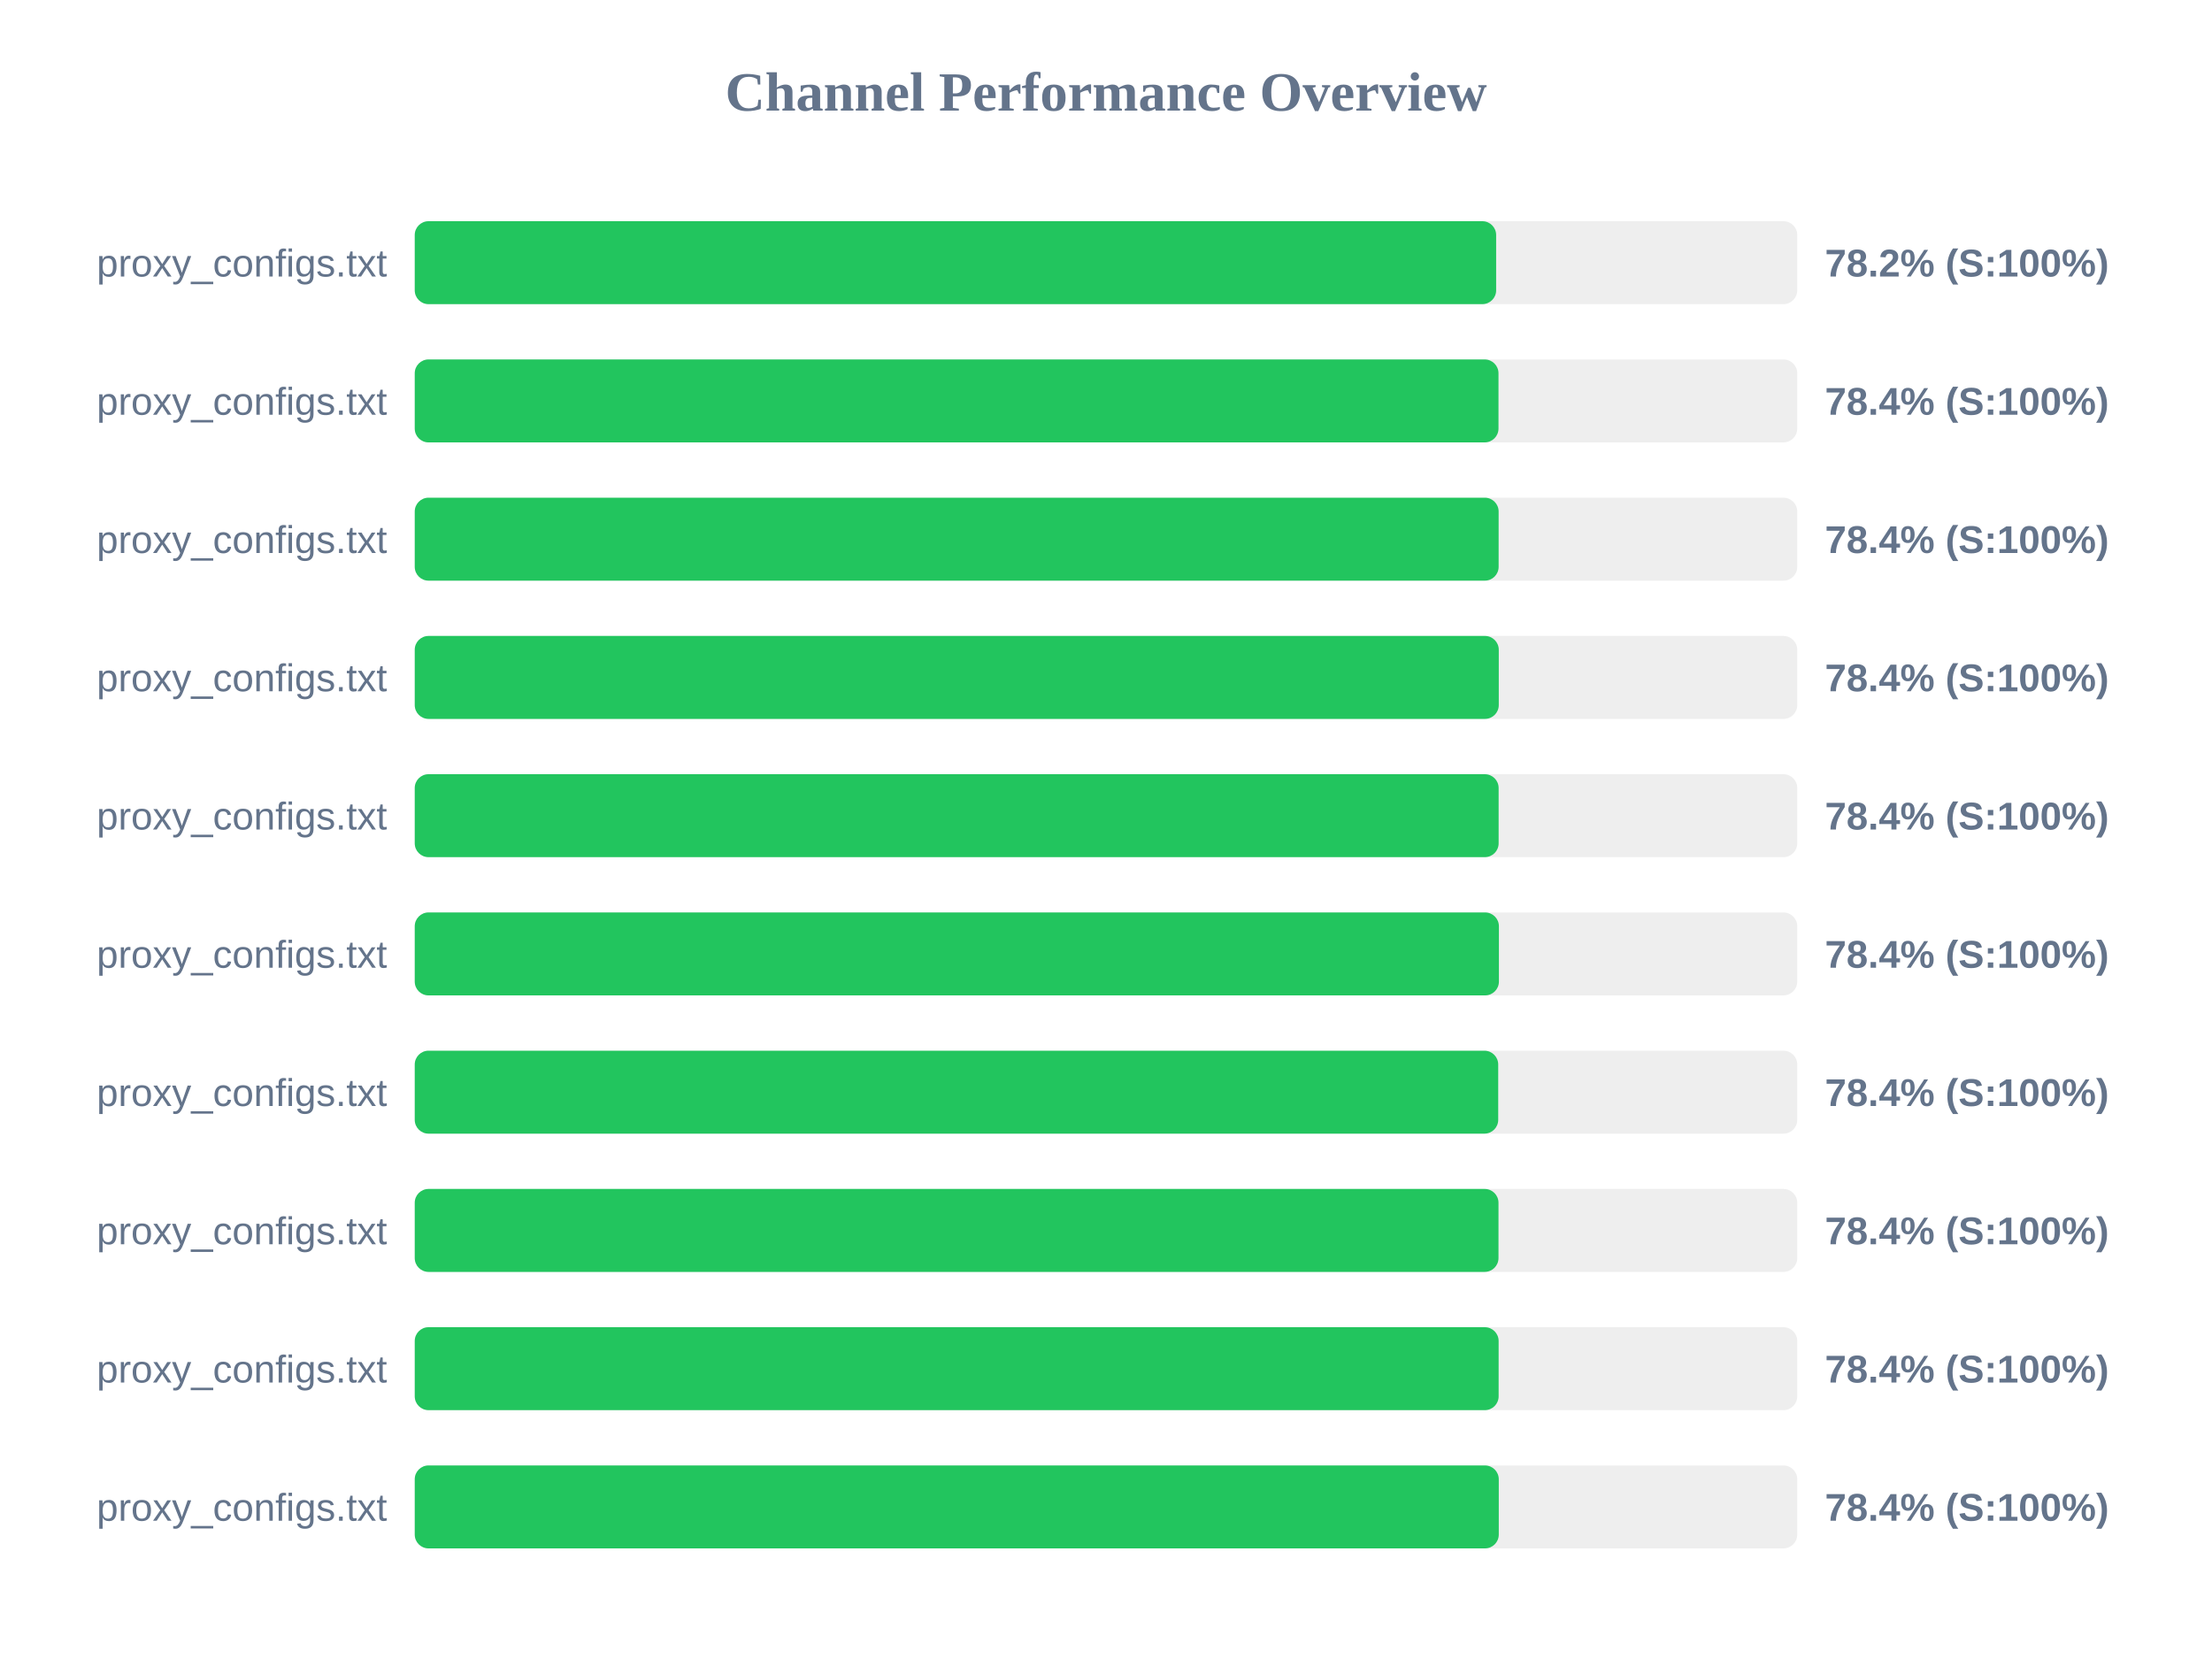
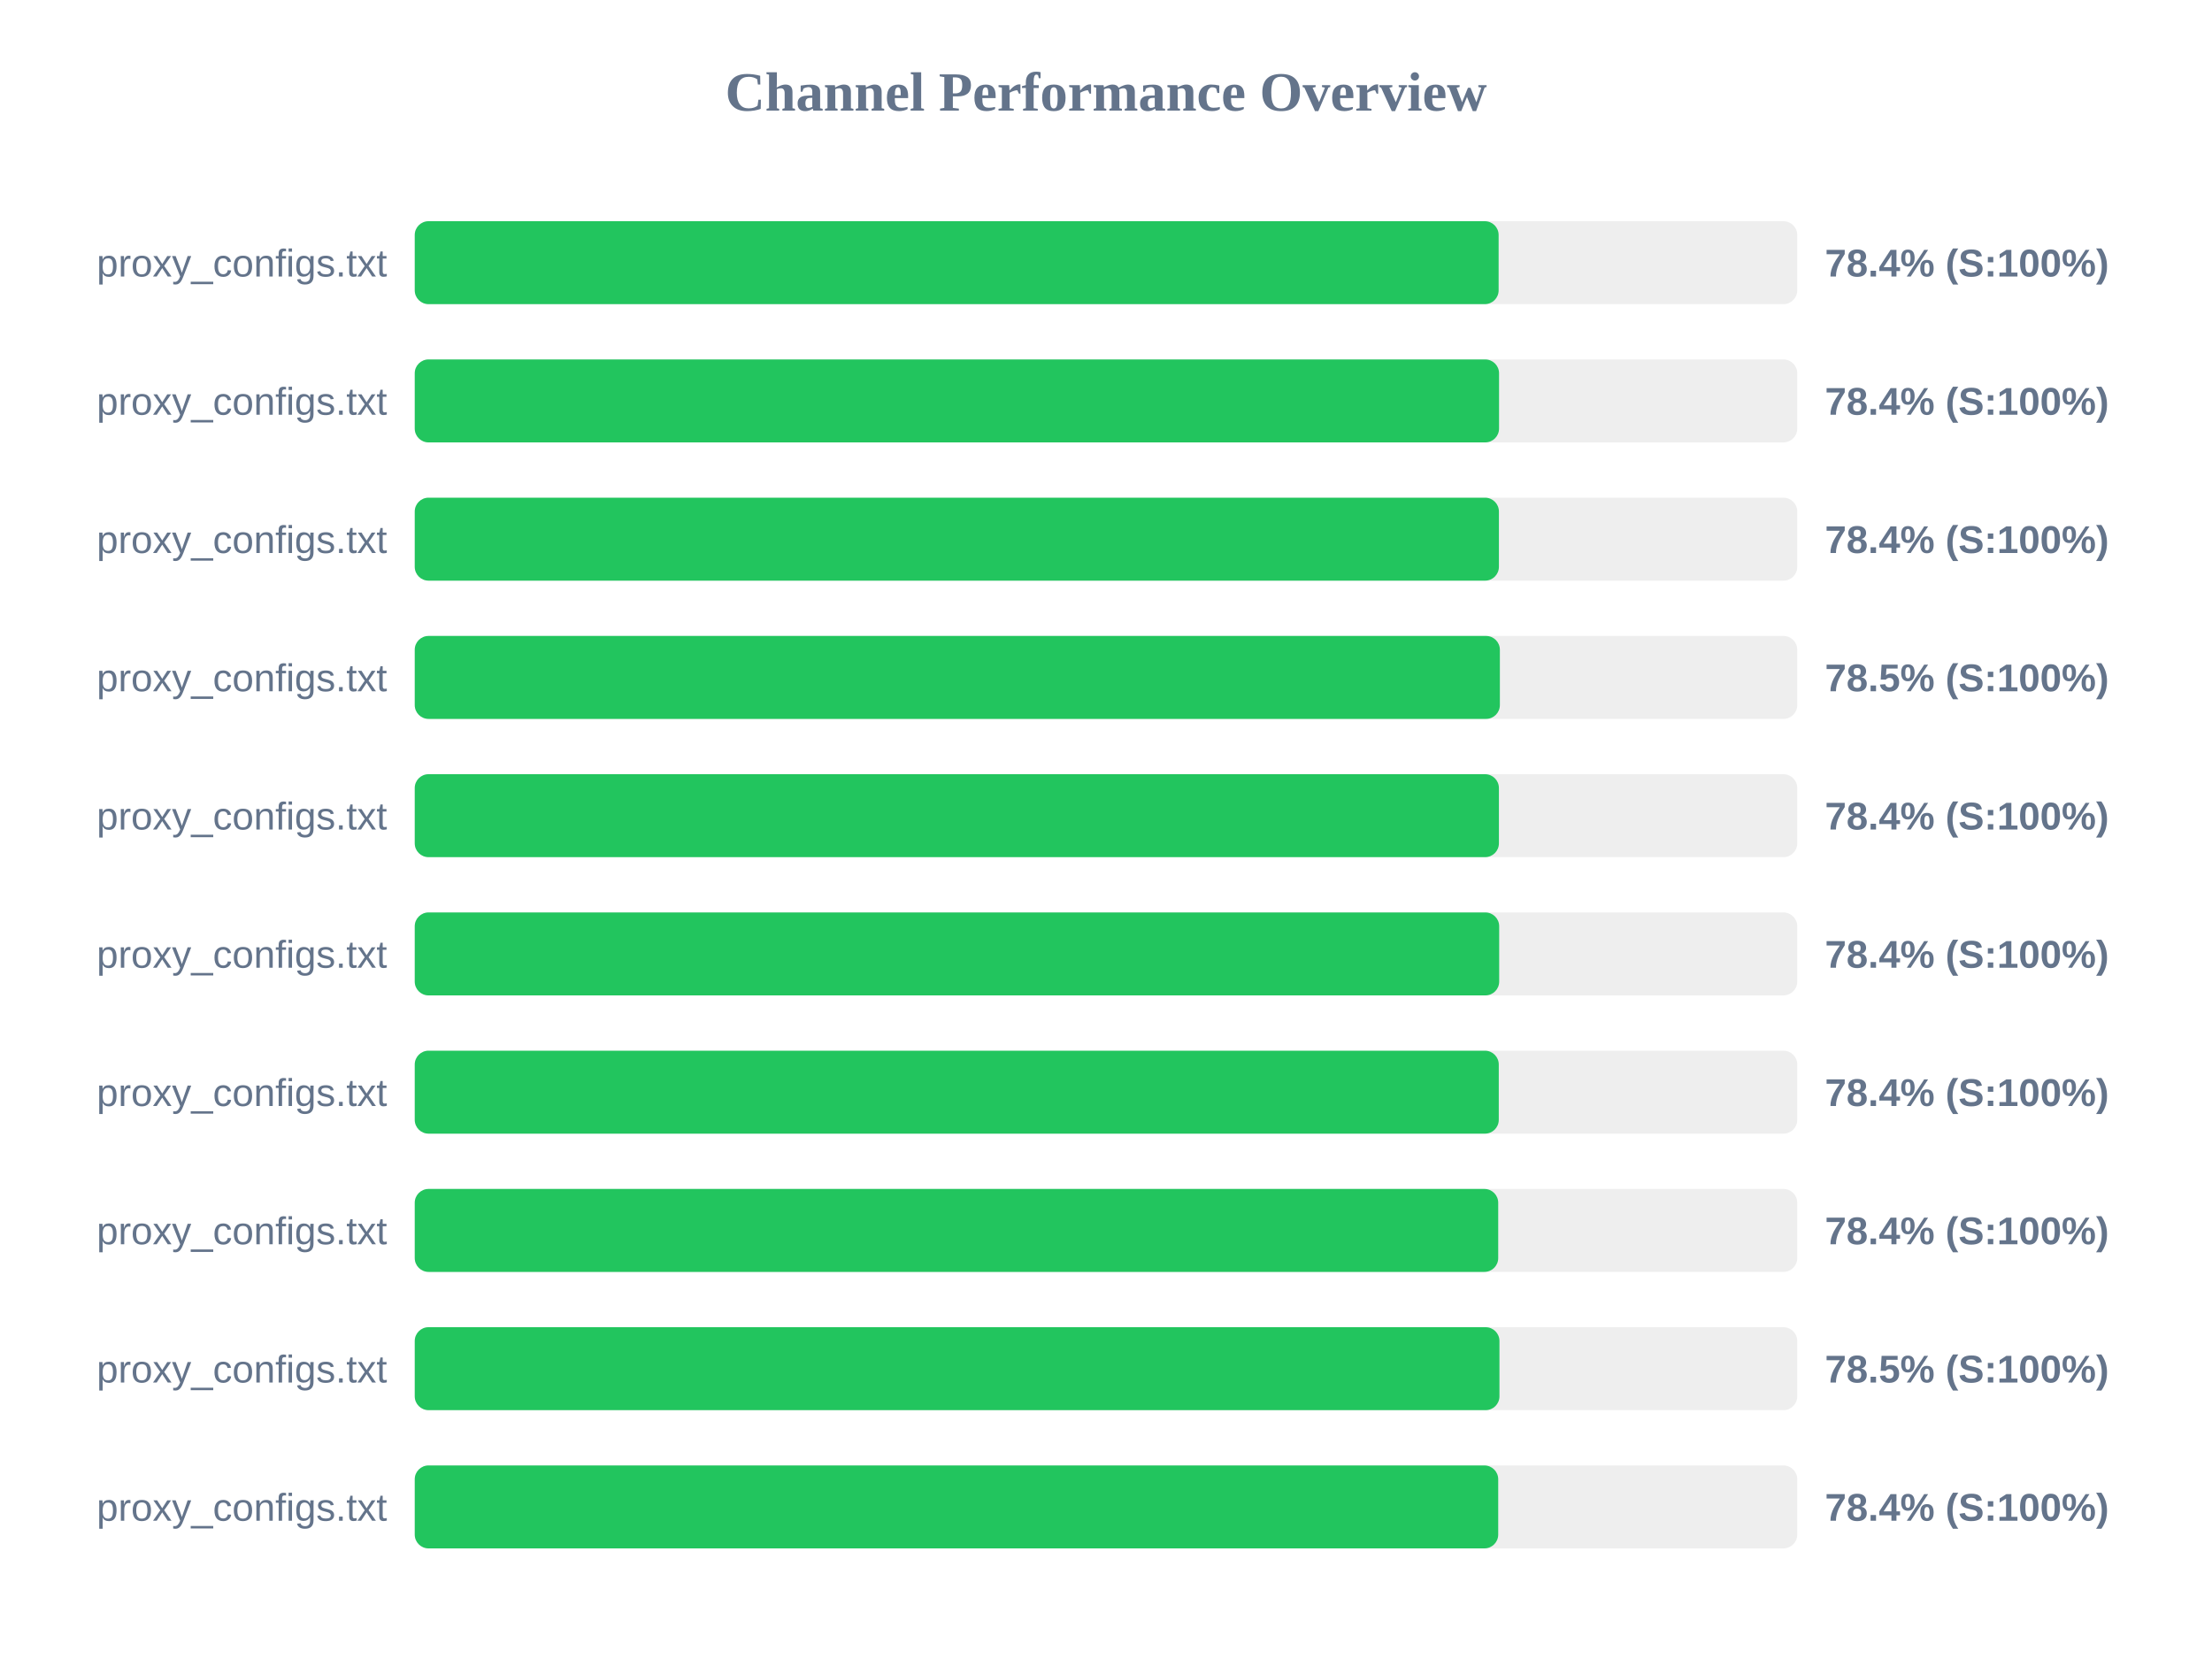
<svg xmlns="http://www.w3.org/2000/svg" width="800" height="600" version="1.1">
  <style>
        .row { font: 14px Arial; fill: #64748b; }
        .score { font: bold 14px Arial; fill: #64748b; }
    </style>
  <text x="400" y="40" text-anchor="middle" font-size="20px" font-weight="bold" fill="#64748b">Channel Performance Overview</text>
  <rect x="150" y="80" width="500" height="30" fill="#eee" rx="5" />
-   <rect x="150" y="80" width="391.1" height="30" fill="#22c55e" rx="5" />
+   <rect x="150" y="80" width="392.0" height="30" fill="#22c55e" rx="5" />
  <text x="140" y="100" text-anchor="end" class="row">proxy_configs.txt</text>
-   <text x="660" y="100" text-anchor="start" class="score">78.2% (S:100%)</text>
+   <text x="660" y="100" text-anchor="start" class="score">78.4% (S:100%)</text>
  <rect x="150" y="130" width="500" height="30" fill="#eee" rx="5" />
-   <rect x="150" y="130" width="391.95" height="30" fill="#22c55e" rx="5" />
+   <rect x="150" y="130" width="392.15" height="30" fill="#22c55e" rx="5" />
  <text x="140" y="150" text-anchor="end" class="row">proxy_configs.txt</text>
  <text x="660" y="150" text-anchor="start" class="score">78.4% (S:100%)</text>
  <rect x="150" y="180" width="500" height="30" fill="#eee" rx="5" />
-   <rect x="150" y="180" width="392.0" height="30" fill="#22c55e" rx="5" />
+   <rect x="150" y="180" width="392.1" height="30" fill="#22c55e" rx="5" />
  <text x="140" y="200" text-anchor="end" class="row">proxy_configs.txt</text>
  <text x="660" y="200" text-anchor="start" class="score">78.4% (S:100%)</text>
  <rect x="150" y="230" width="500" height="30" fill="#eee" rx="5" />
-   <rect x="150" y="230" width="392.05" height="30" fill="#22c55e" rx="5" />
+   <rect x="150" y="230" width="392.45" height="30" fill="#22c55e" rx="5" />
  <text x="140" y="250" text-anchor="end" class="row">proxy_configs.txt</text>
-   <text x="660" y="250" text-anchor="start" class="score">78.4% (S:100%)</text>
+   <text x="660" y="250" text-anchor="start" class="score">78.5% (S:100%)</text>
  <rect x="150" y="280" width="500" height="30" fill="#eee" rx="5" />
-   <rect x="150" y="280" width="392.0" height="30" fill="#22c55e" rx="5" />
+   <rect x="150" y="280" width="392.1" height="30" fill="#22c55e" rx="5" />
  <text x="140" y="300" text-anchor="end" class="row">proxy_configs.txt</text>
  <text x="660" y="300" text-anchor="start" class="score">78.4% (S:100%)</text>
  <rect x="150" y="330" width="500" height="30" fill="#eee" rx="5" />
-   <rect x="150" y="330" width="392.1" height="30" fill="#22c55e" rx="5" />
+   <rect x="150" y="330" width="392.2" height="30" fill="#22c55e" rx="5" />
  <text x="140" y="350" text-anchor="end" class="row">proxy_configs.txt</text>
  <text x="660" y="350" text-anchor="start" class="score">78.4% (S:100%)</text>
  <rect x="150" y="380" width="500" height="30" fill="#eee" rx="5" />
-   <rect x="150" y="380" width="391.85" height="30" fill="#22c55e" rx="5" />
+   <rect x="150" y="380" width="392.05" height="30" fill="#22c55e" rx="5" />
  <text x="140" y="400" text-anchor="end" class="row">proxy_configs.txt</text>
  <text x="660" y="400" text-anchor="start" class="score">78.4% (S:100%)</text>
  <rect x="150" y="430" width="500" height="30" fill="#eee" rx="5" />
-   <rect x="150" y="430" width="391.95" height="30" fill="#22c55e" rx="5" />
+   <rect x="150" y="430" width="391.85" height="30" fill="#22c55e" rx="5" />
  <text x="140" y="450" text-anchor="end" class="row">proxy_configs.txt</text>
  <text x="660" y="450" text-anchor="start" class="score">78.4% (S:100%)</text>
  <rect x="150" y="480" width="500" height="30" fill="#eee" rx="5" />
-   <rect x="150" y="480" width="392.0" height="30" fill="#22c55e" rx="5" />
+   <rect x="150" y="480" width="392.3" height="30" fill="#22c55e" rx="5" />
  <text x="140" y="500" text-anchor="end" class="row">proxy_configs.txt</text>
-   <text x="660" y="500" text-anchor="start" class="score">78.4% (S:100%)</text>
+   <text x="660" y="500" text-anchor="start" class="score">78.5% (S:100%)</text>
  <rect x="150" y="530" width="500" height="30" fill="#eee" rx="5" />
-   <rect x="150" y="530" width="392.05" height="30" fill="#22c55e" rx="5" />
+   <rect x="150" y="530" width="391.85" height="30" fill="#22c55e" rx="5" />
  <text x="140" y="550" text-anchor="end" class="row">proxy_configs.txt</text>
  <text x="660" y="550" text-anchor="start" class="score">78.4% (S:100%)</text>
</svg>
